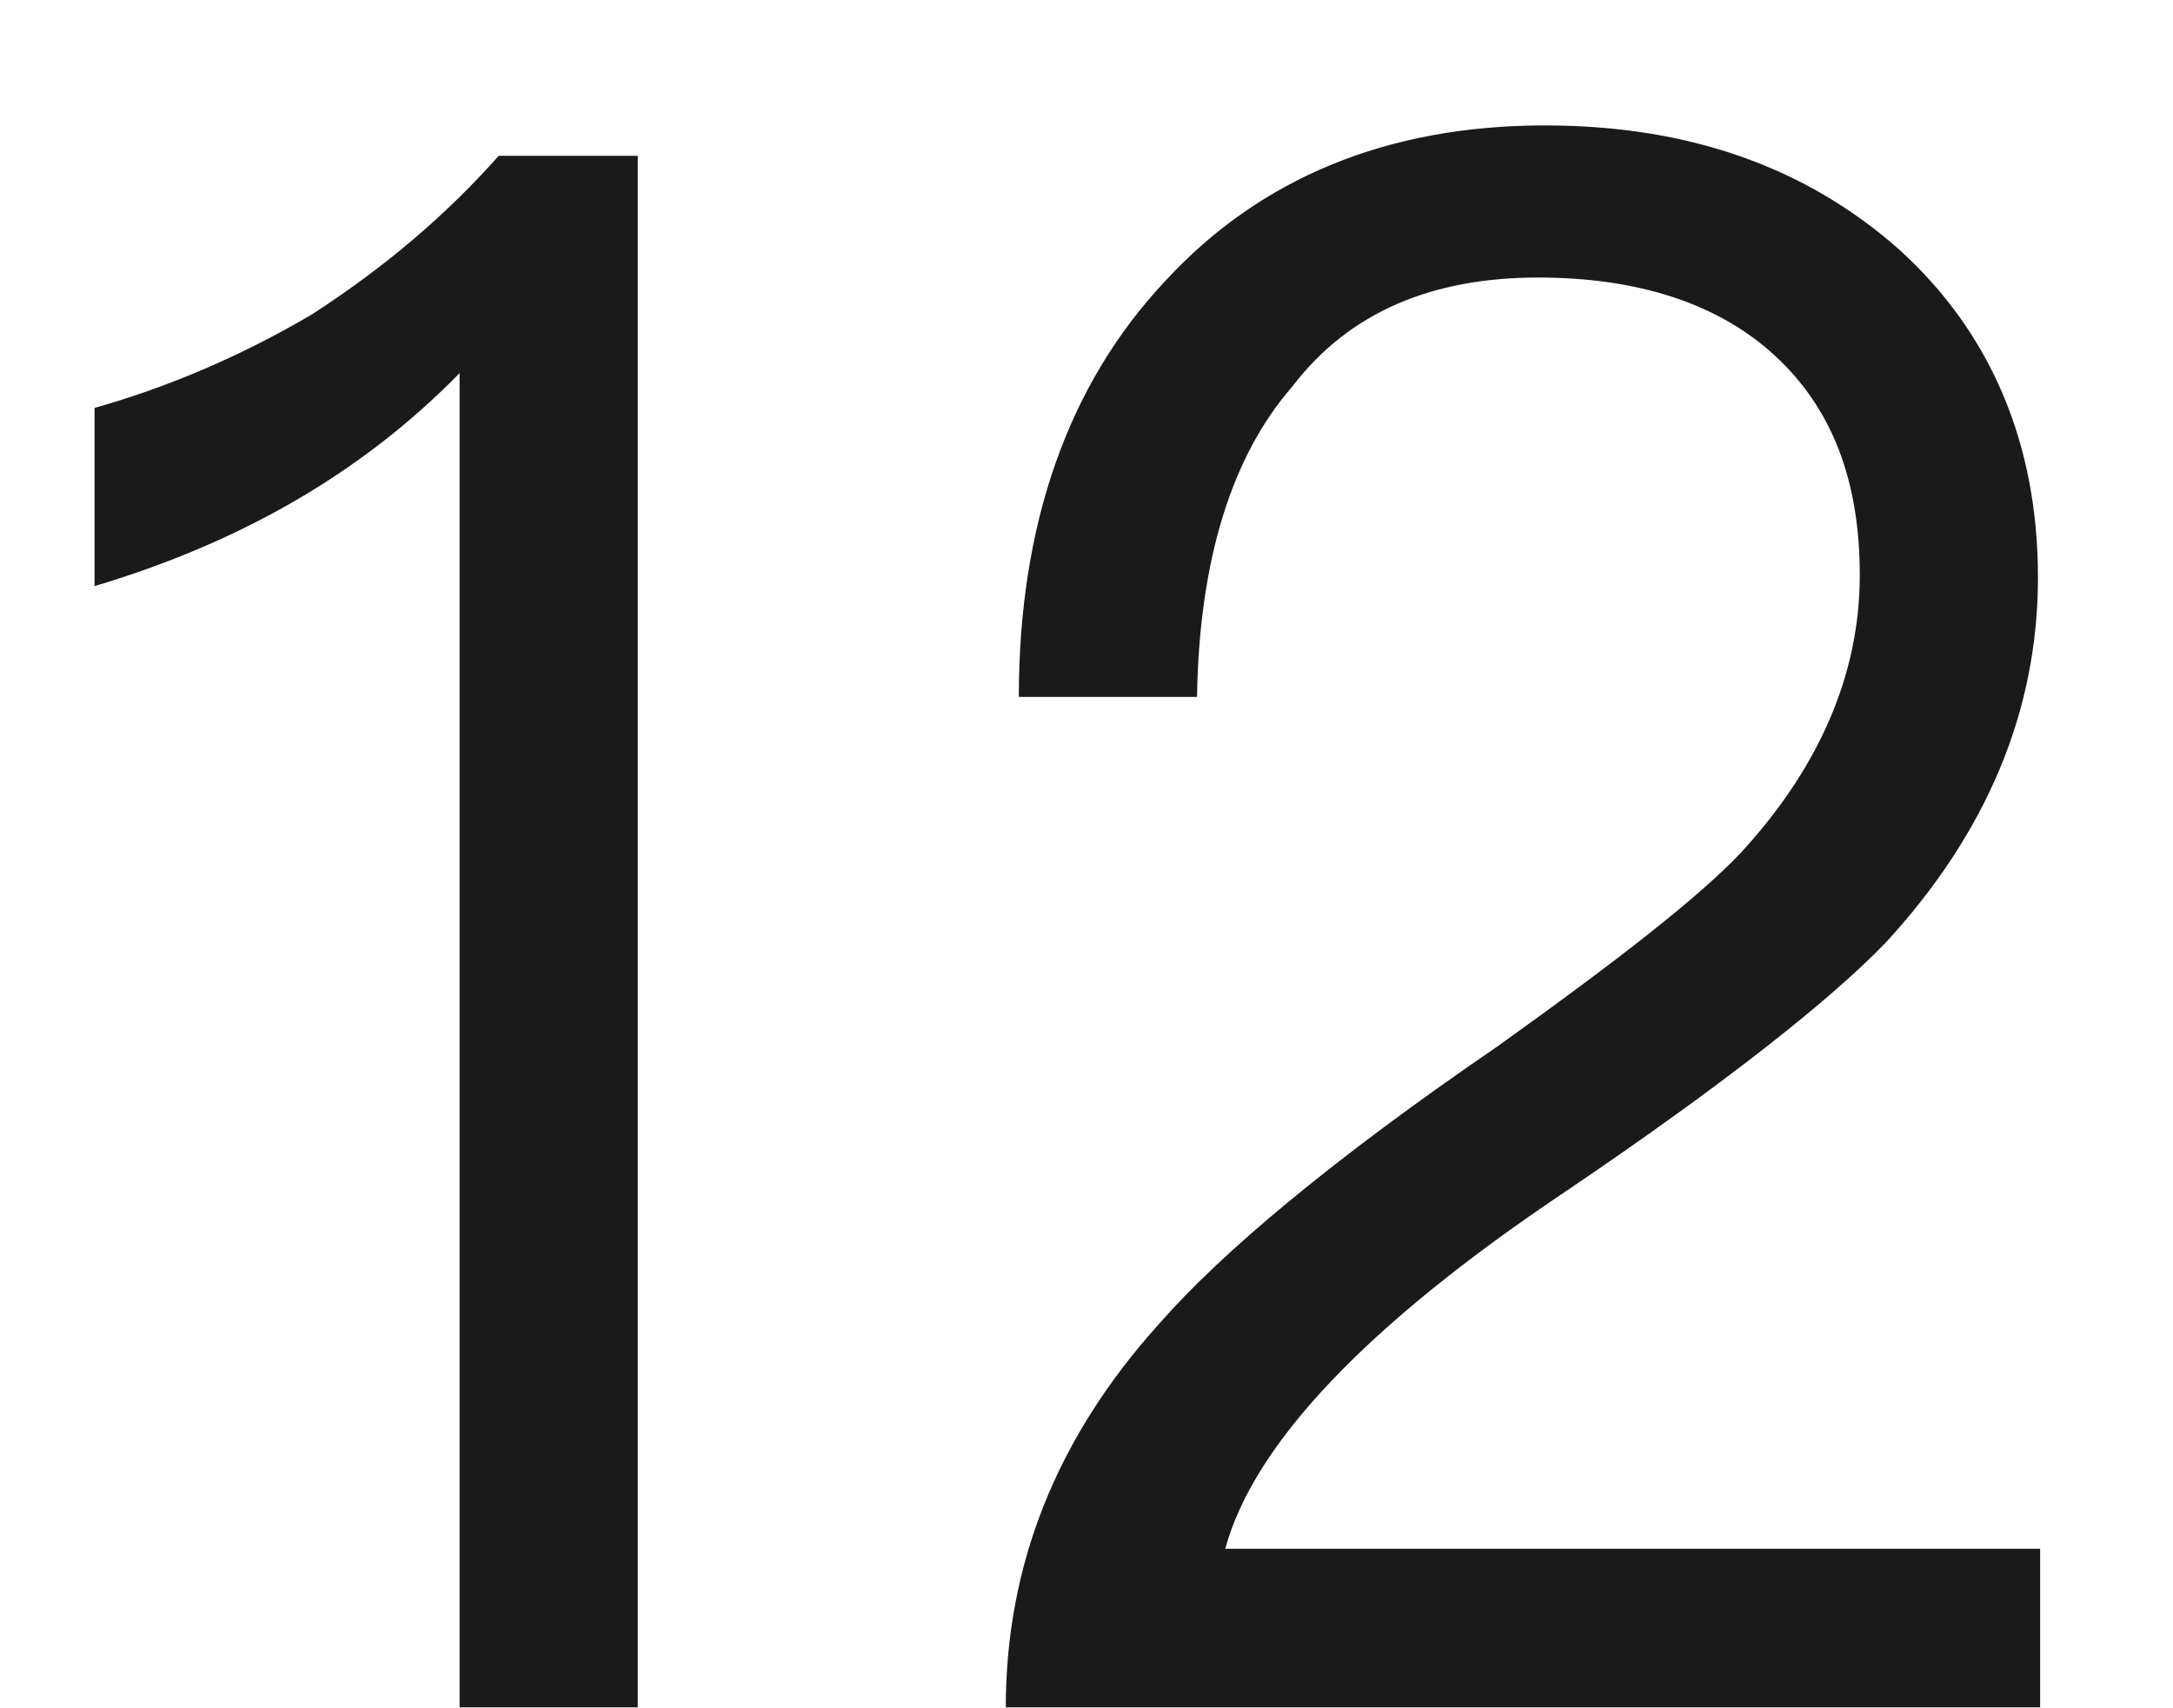
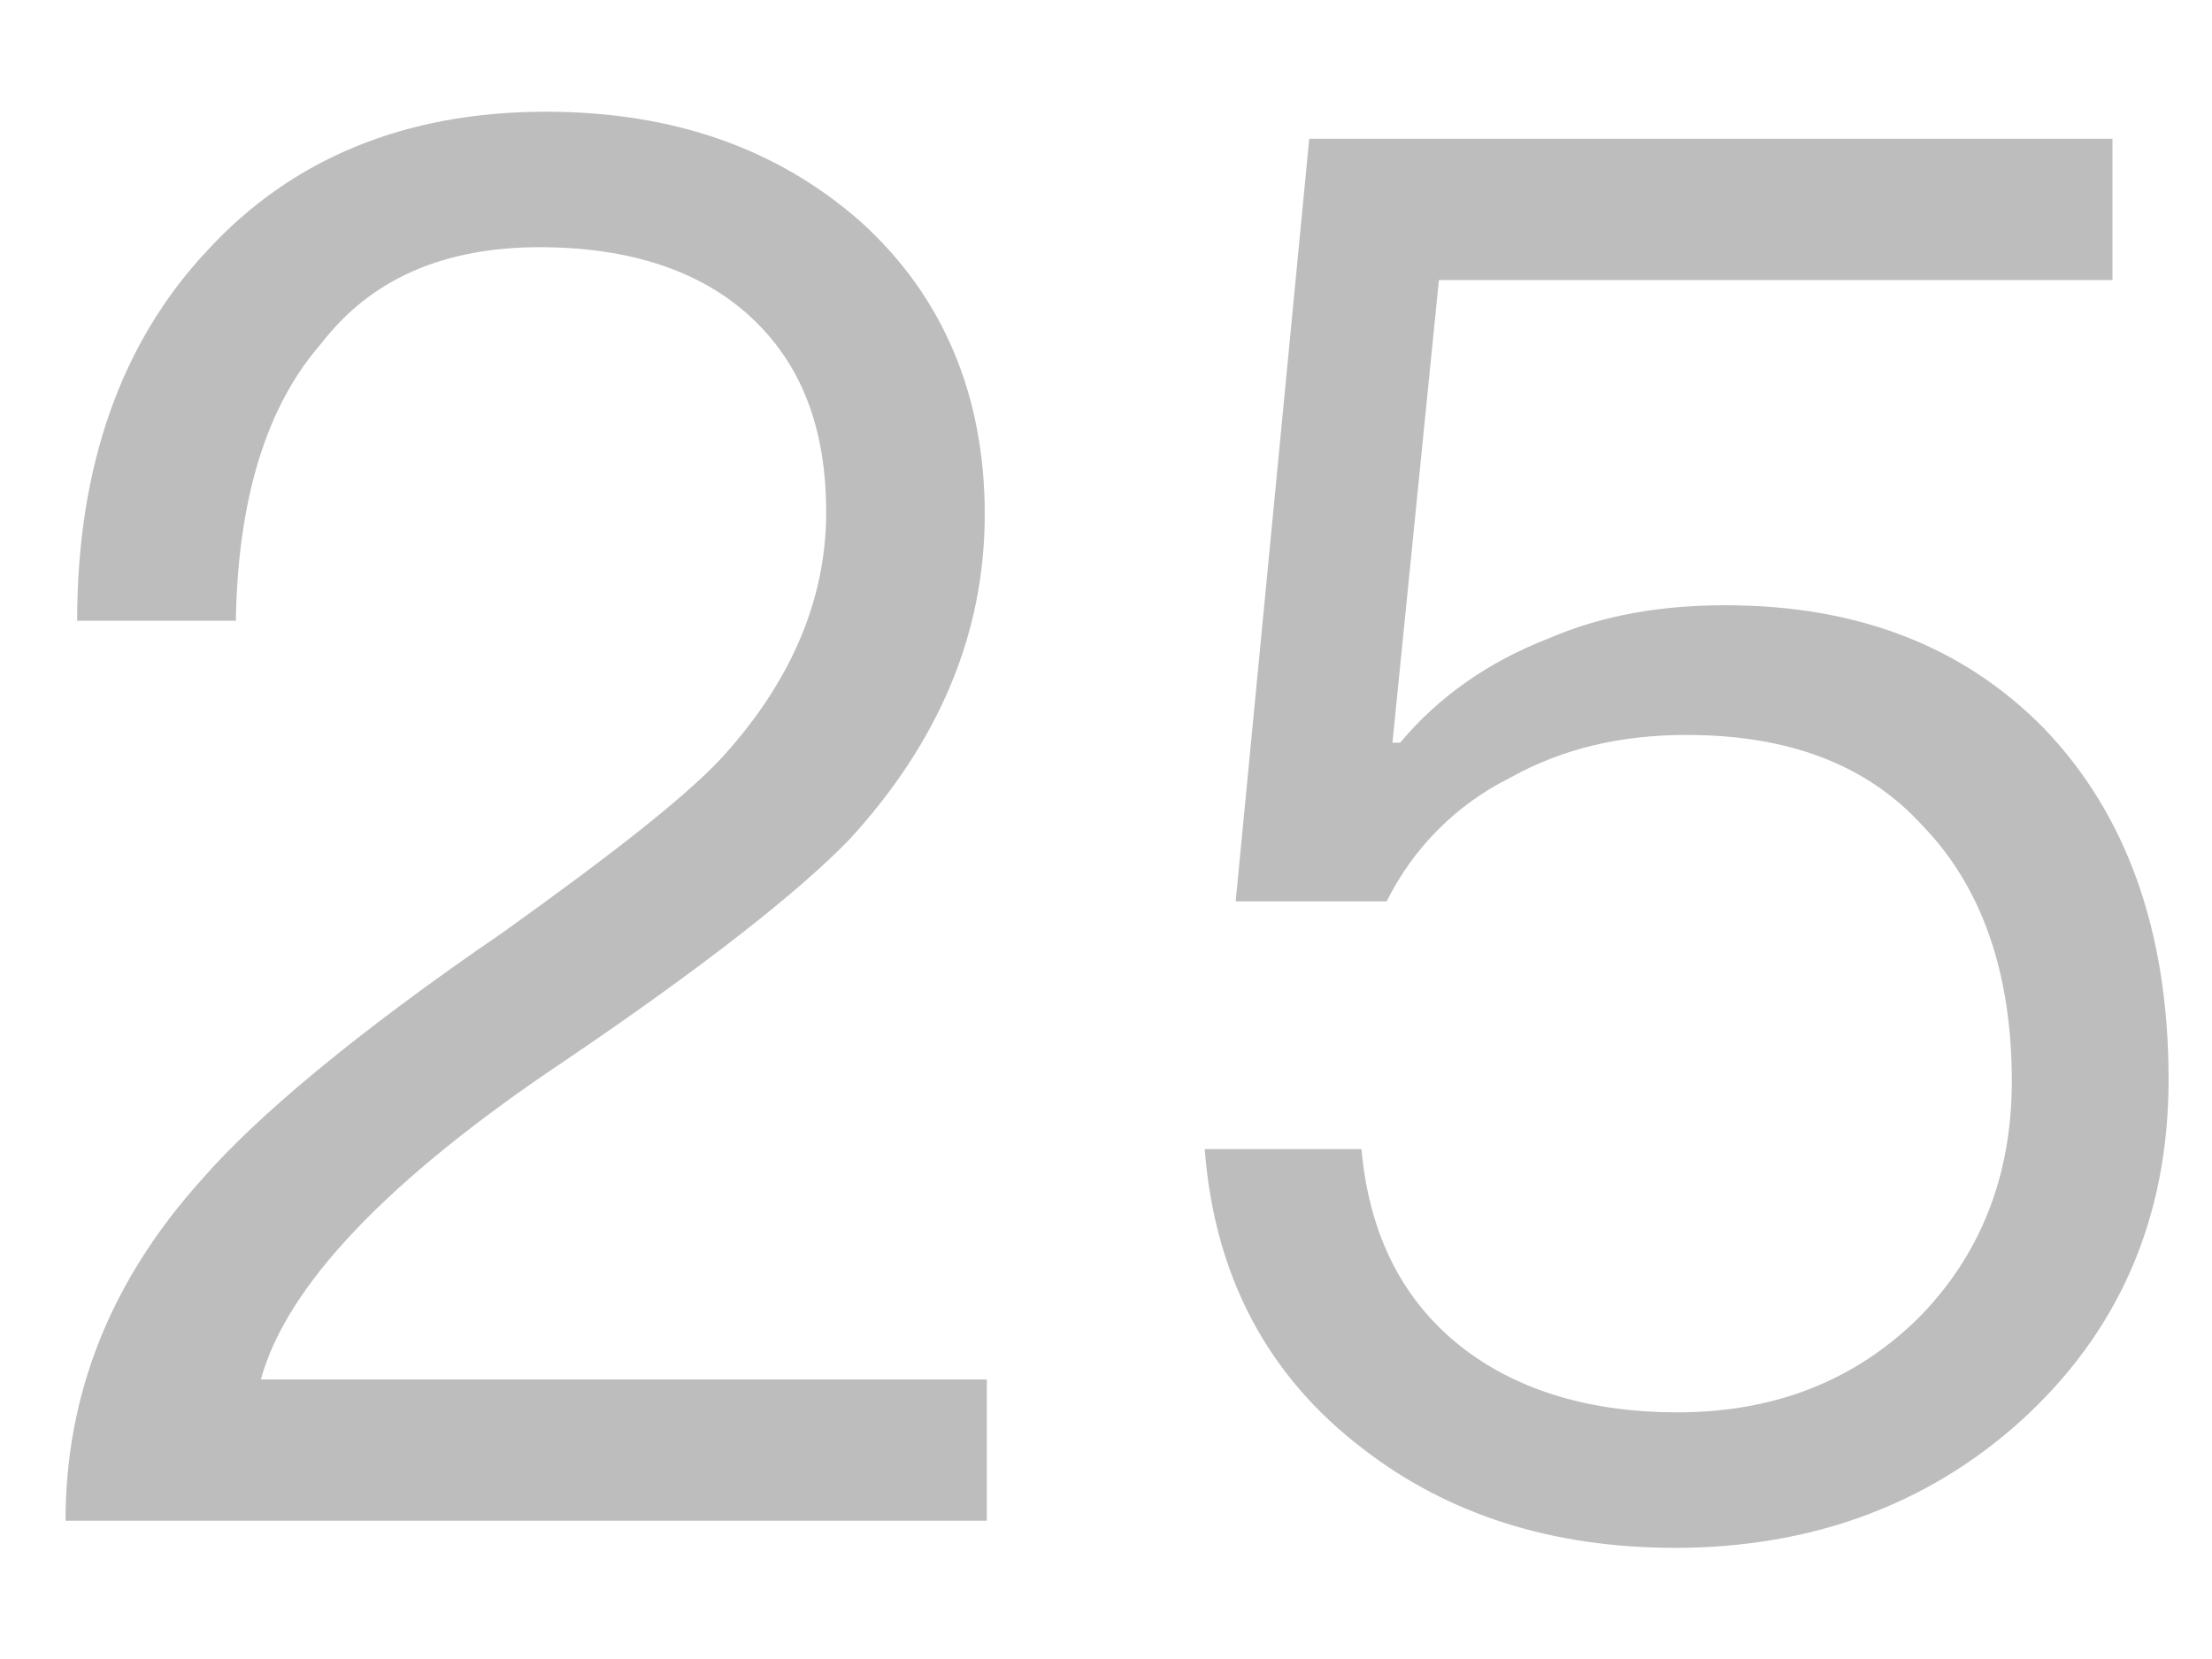
- <svg xmlns="http://www.w3.org/2000/svg" version="1.1" width="14px" height="11px">
-   <g transform="matrix(1 0 0 1 -133 -156 )">
-     <path d="M 4.109 1.004  L 3.213 1.004  C 2.877 1.382  2.485 1.718  2.009 2.026  C 1.533 2.306  1.057 2.502  0.609 2.628  L 0.609 3.776  C 1.547 3.496  2.331 3.048  2.961 2.404  L 2.961 11  L 4.109 11  L 4.109 1.004  Z M 12.234 1.606  C 11.632 1.074  10.876 0.808  9.952 0.808  C 8.944 0.808  8.118 1.144  7.502 1.816  C 6.886 2.474  6.564 3.37  6.564 4.49  L 7.712 4.49  C 7.726 3.608  7.936 2.936  8.328 2.488  C 8.692 2.012  9.224 1.788  9.91 1.788  C 10.554 1.788  11.072 1.956  11.436 2.292  C 11.8 2.628  11.982 3.09  11.982 3.706  C 11.982 4.35  11.716 4.952  11.212 5.498  C 10.946 5.778  10.428 6.184  9.644 6.744  C 8.58 7.472  7.866 8.074  7.474 8.522  C 6.802 9.264  6.48 10.09  6.48 11  L 13.144 11  L 13.144 9.978  L 7.894 9.978  C 8.076 9.306  8.804 8.536  10.078 7.682  C 11.114 6.982  11.8 6.436  12.15 6.072  C 12.794 5.372  13.13 4.588  13.13 3.72  C 13.13 2.852  12.822 2.138  12.234 1.606  Z " fill-rule="nonzero" fill="#000000" stroke="none" fill-opacity="0.898" transform="matrix(1 0 0 1 133 156 )" />
+ <svg xmlns="http://www.w3.org/2000/svg" version="1.1" width="16px" height="12px">
+   <g transform="matrix(1 0 0 1 -20 -96 )">
+     <path d="M 6.228 1.606  C 5.625 1.074  4.87 0.808  3.946 0.808  C 2.938 0.808  2.111 1.144  1.496 1.816  C 0.879 2.474  0.558 3.37  0.558 4.49  L 1.706 4.49  C 1.72 3.608  1.929 2.936  2.321 2.488  C 2.686 2.012  3.217 1.788  3.904 1.788  C 4.548 1.788  5.066 1.956  5.429 2.292  C 5.793 2.628  5.976 3.09  5.976 3.706  C 5.976 4.35  5.71 4.952  5.205 5.498  C 4.939 5.778  4.421 6.184  3.638 6.744  C 2.574 7.472  1.859 8.074  1.468 8.522  C 0.796 9.264  0.474 10.09  0.474 11  L 7.138 11  L 7.138 9.978  L 1.887 9.978  C 2.07 9.306  2.797 8.536  4.072 7.682  C 5.107 6.982  5.793 6.436  6.144 6.072  C 6.787 5.372  7.123 4.588  7.123 3.72  C 7.123 2.852  6.816 2.138  6.228 1.606  Z M 15.28 1.004  L 9.47 1.004  L 8.938 6.52  L 10.03 6.52  C 10.226 6.128  10.534 5.82  10.926 5.624  C 11.304 5.414  11.724 5.316  12.2 5.316  C 12.928 5.316  13.502 5.526  13.908 5.974  C 14.328 6.408  14.552 7.024  14.552 7.822  C 14.552 8.522  14.314 9.096  13.866 9.544  C 13.404 9.992  12.83 10.216  12.13 10.216  C 11.514 10.216  10.996 10.062  10.604 9.768  C 10.156 9.432  9.904 8.942  9.848 8.312  L 8.714 8.312  C 8.784 9.222  9.162 9.95  9.862 10.482  C 10.478 10.958  11.234 11.196  12.116 11.196  C 13.096 11.196  13.936 10.888  14.608 10.286  C 15.322 9.642  15.686 8.816  15.686 7.808  C 15.686 6.73  15.378 5.89  14.79 5.274  C 14.202 4.672  13.432 4.378  12.48 4.378  C 12.018 4.378  11.598 4.448  11.206 4.616  C 10.772 4.784  10.408 5.036  10.128 5.372  L 10.072 5.372  L 10.408 2.026  L 15.28 2.026  L 15.28 1.004  Z " fill-rule="nonzero" fill="#000000" stroke="none" fill-opacity="0.259" transform="matrix(1 0 0 1 20 96 )" />
  </g>
</svg>
